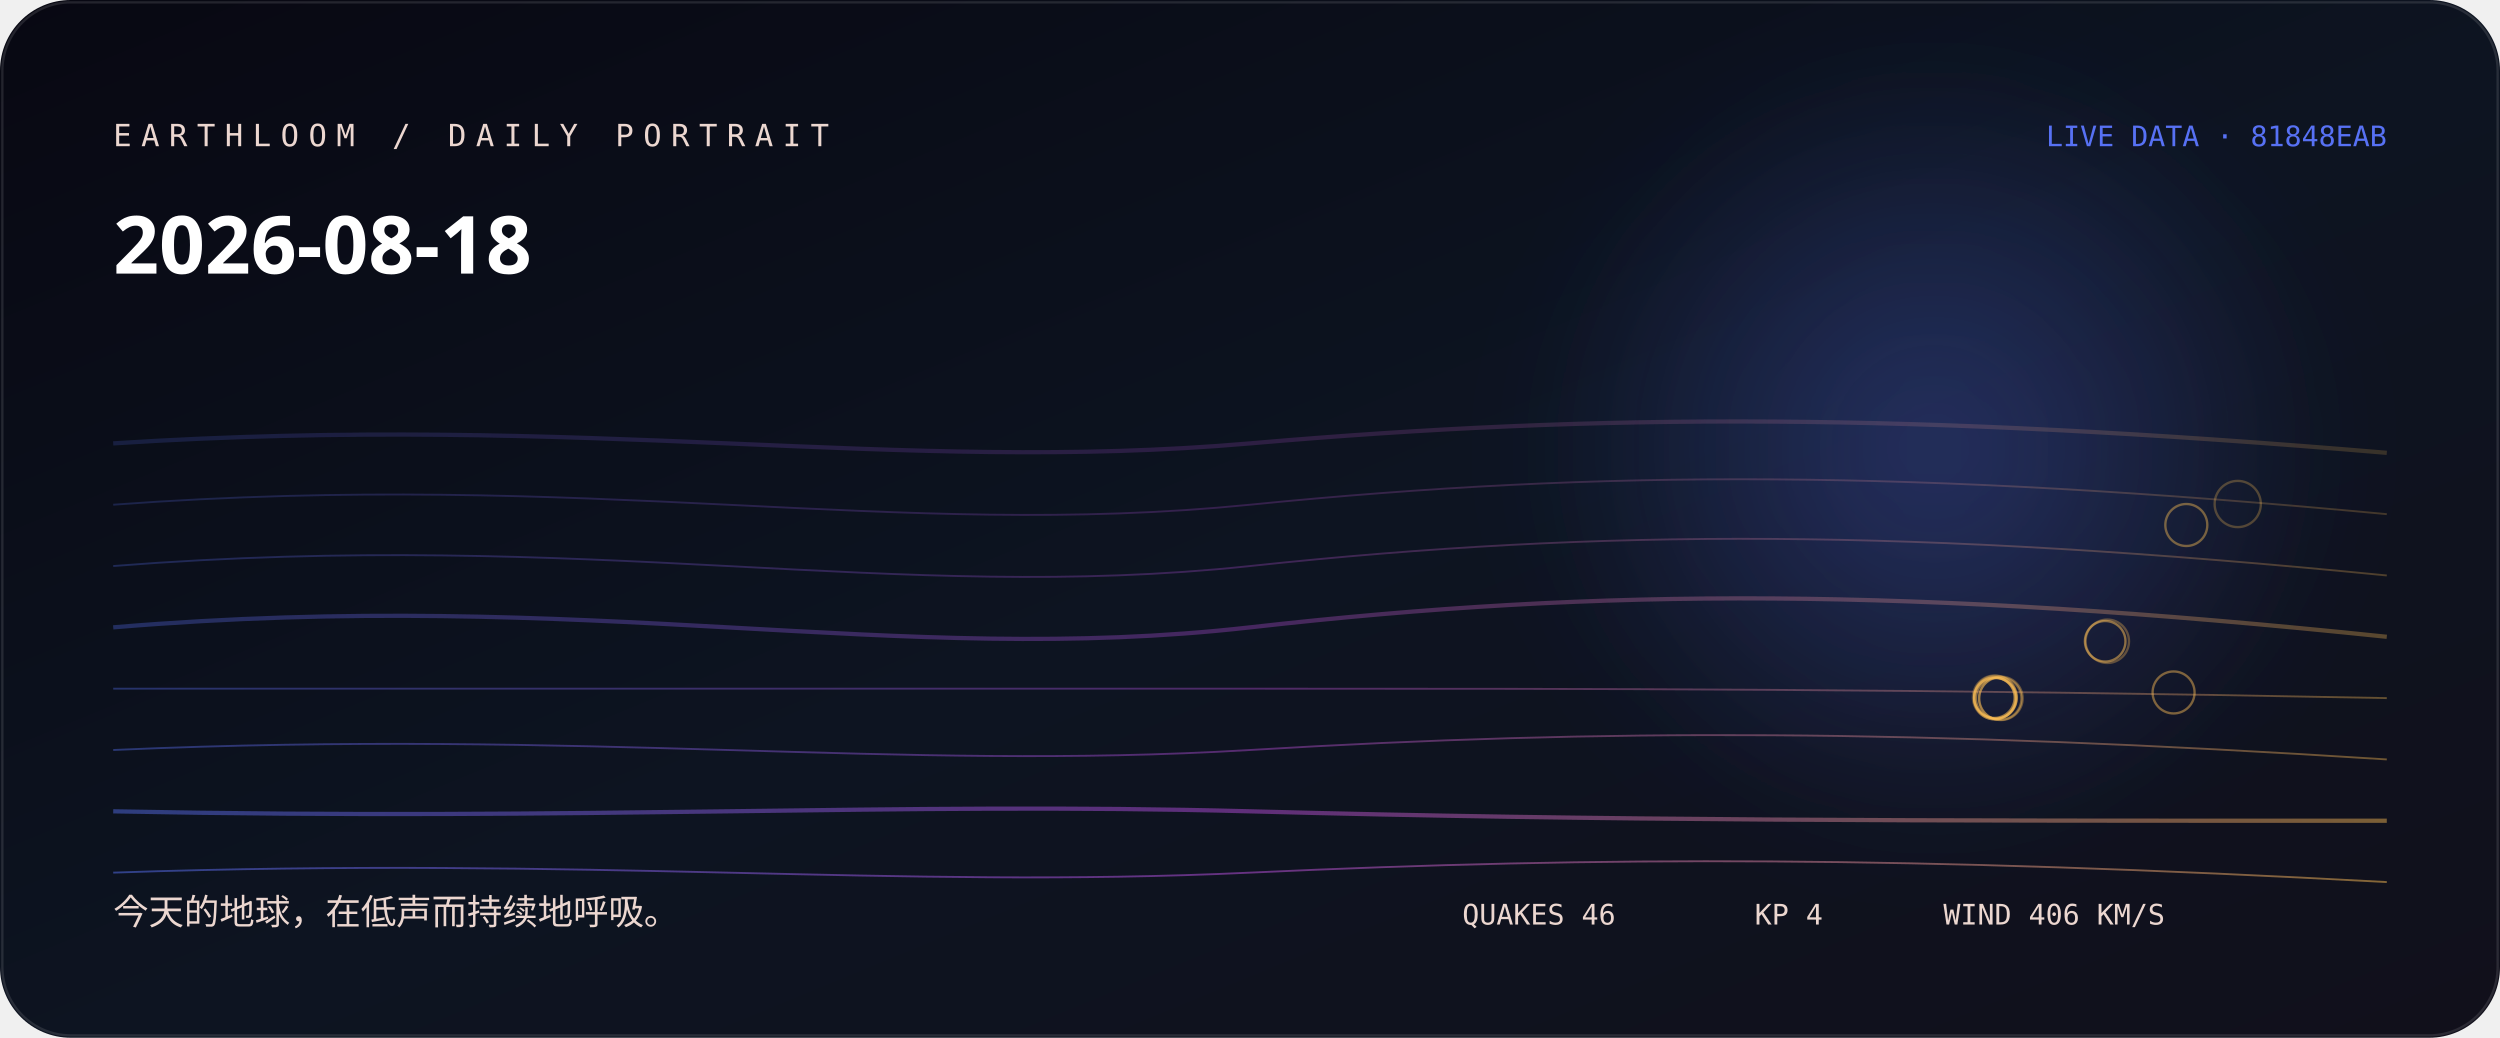
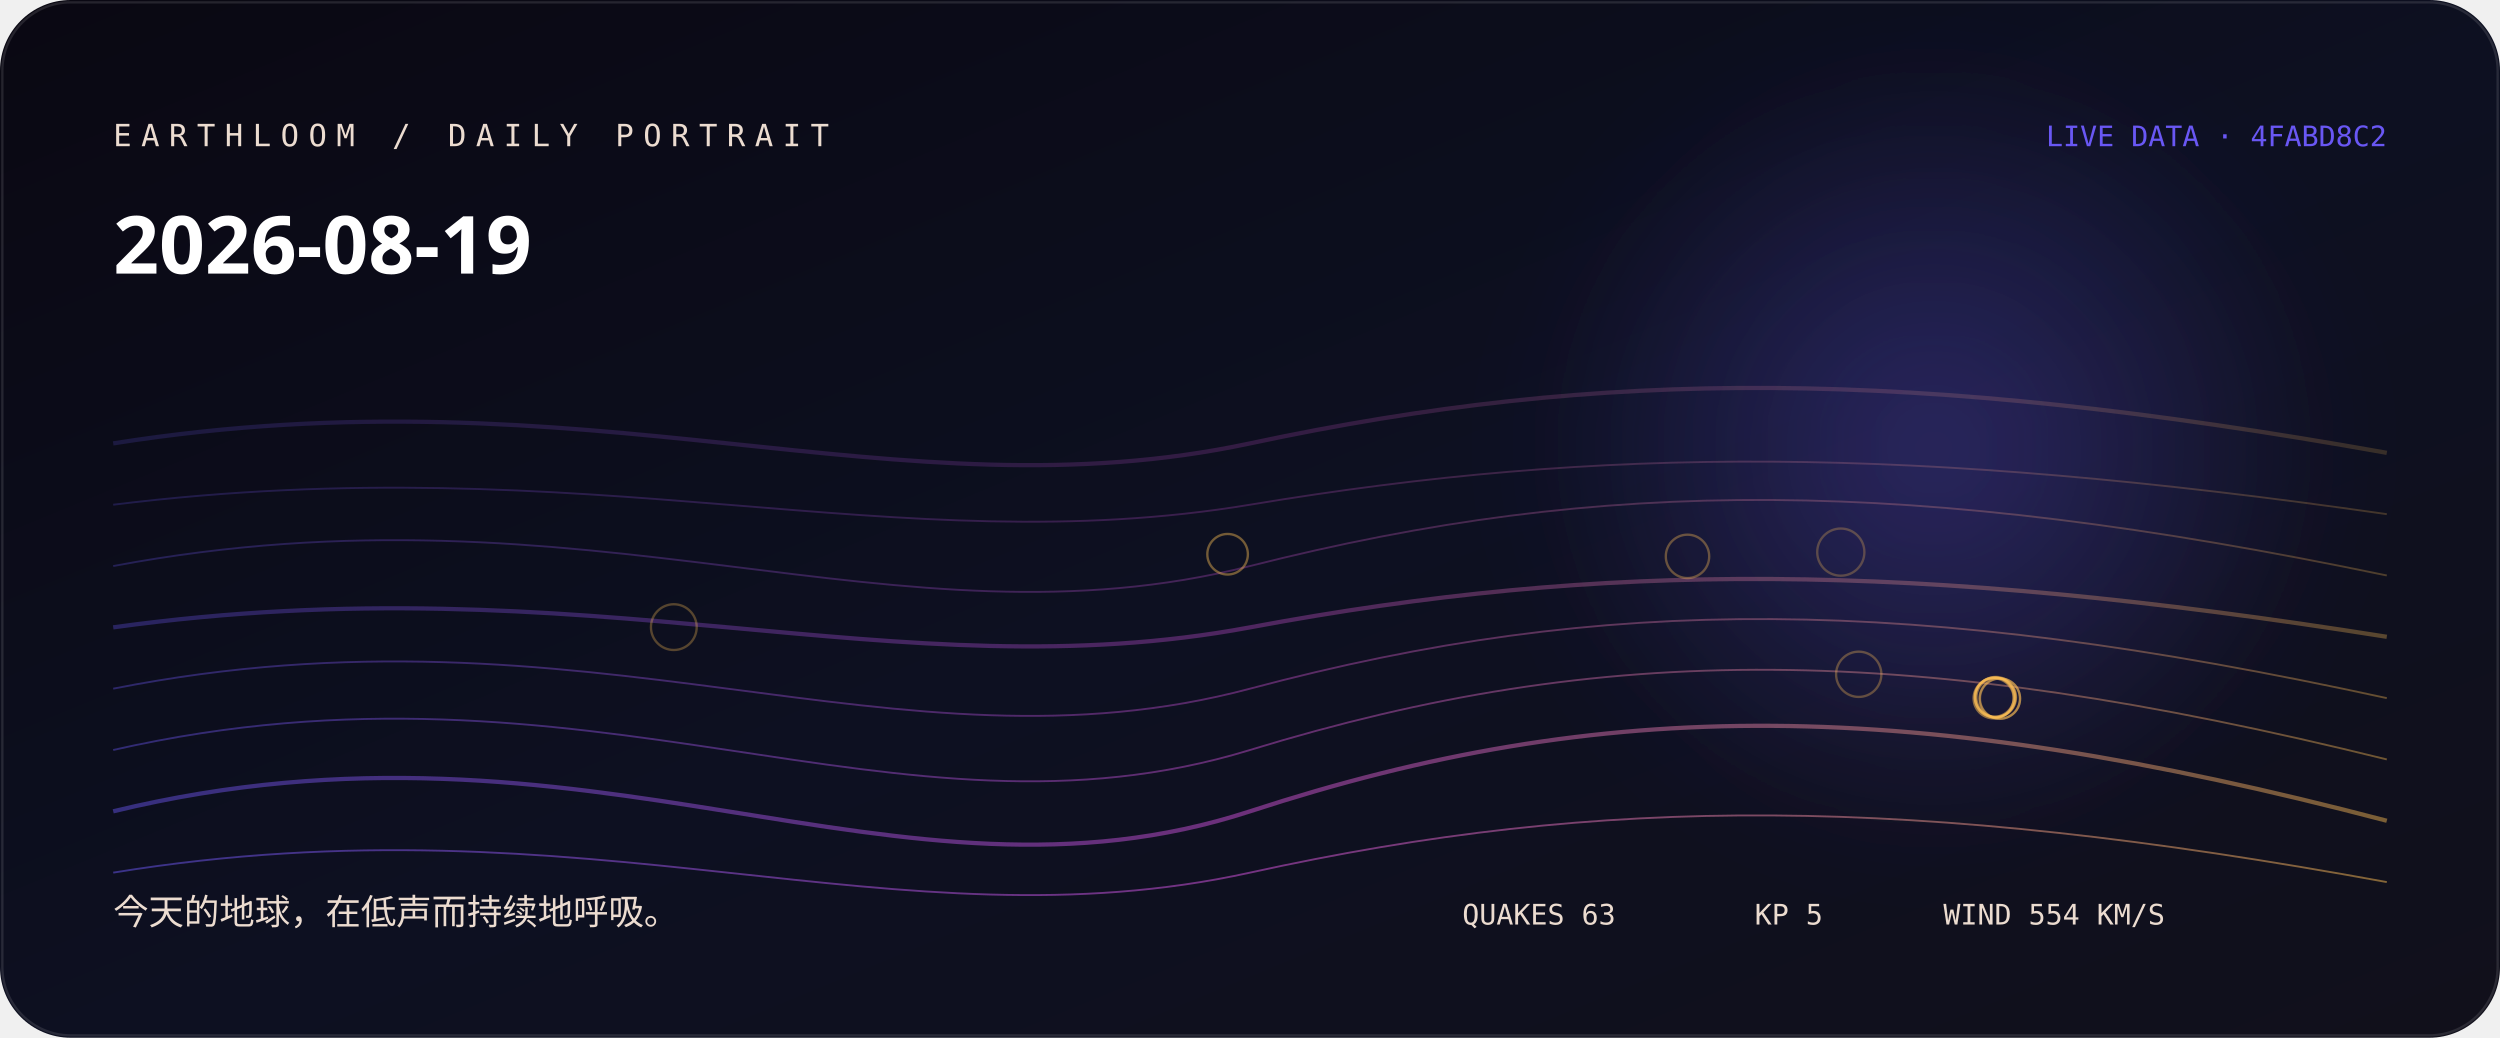
<svg xmlns="http://www.w3.org/2000/svg" width="1060" height="440" viewBox="0 0 1060 440" role="img" aria-labelledby="title desc">
  <defs>
    <linearGradient id="bg" x1="0" y1="0" x2="1" y2="1">
-       <stop stop-color="hsl(241 38% 5%)" />
-       <stop offset="0.52" stop-color="hsl(219 44% 9%)" />
+       <stop stop-color="hsl(252 38% 5%)" />
+       <stop offset="0.52" stop-color="hsl(230 44% 9%)" />
      <stop offset="1" stop-color="#11101b" />
    </linearGradient>
    <linearGradient id="thread">
-       <stop stop-color="hsl(230.111 88% 65%)" />
-       <stop offset="0.5" stop-color="hsl(285 76% 61.333%)" />
-       <stop offset="1" stop-color="hsl(37.893 96% 66%)" />
+       <stop stop-color="hsl(246.889 88% 65%)" />
+       <stop offset="0.5" stop-color="hsl(296 76% 62.667%)" />
+       <stop offset="1" stop-color="hsl(38 96% 66%)" />
    </linearGradient>
    <radialGradient id="halo">
-       <stop stop-color="hsl(230.111 88% 65%)" stop-opacity=".32" />
-       <stop offset="1" stop-color="hsl(230.111 88% 65%)" stop-opacity="0" />
+       <stop stop-color="hsl(246.889 88% 65%)" stop-opacity=".32" />
+       <stop offset="1" stop-color="hsl(246.889 88% 65%)" stop-opacity="0" />
    </radialGradient>
    <filter id="soft">
      <feGaussianBlur stdDeviation="24" />
    </filter>
  </defs>
  <rect width="1060" height="440" rx="30" fill="url(#bg)" />
  <circle cx="820" cy="190" r="170" fill="url(#halo)" filter="url(#soft)" />
-   <path d="M48 188 C250 175, 380 201, 530 188 S810 175, 1012 192" fill="none" stroke="url(#thread)" stroke-width="1.8" opacity="0.18" />
-   <path d="M48 214 C250 199, 380 229, 530 214 S810 199, 1012 218" fill="none" stroke="url(#thread)" stroke-width="0.8" opacity="0.225" />
-   <path d="M48 240 C250 224, 380 256, 530 240 S810 224, 1012 244" fill="none" stroke="url(#thread)" stroke-width="0.8" opacity="0.27" />
-   <path d="M48 266 C250 249, 380 283, 530 266 S810 249, 1012 270" fill="none" stroke="url(#thread)" stroke-width="1.8" opacity="0.315" />
-   <path d="M48 292 C250 292, 380 292, 530 292 S810 292, 1012 296" fill="none" stroke="url(#thread)" stroke-width="0.8" opacity="0.36" />
-   <path d="M48 318 C250 309, 380 327, 530 318 S810 309, 1012 322" fill="none" stroke="url(#thread)" stroke-width="0.8" opacity="0.405" />
-   <path d="M48 344 C250 348, 380 340, 530 344 S810 348, 1012 348" fill="none" stroke="url(#thread)" stroke-width="1.8" opacity="0.45" />
-   <path d="M48 370 C250 363, 380 377, 530 370 S810 363, 1012 374" fill="none" stroke="url(#thread)" stroke-width="0.8" opacity="0.495" />
-   <circle cx="948.8" cy="213.7" r="9.8" fill="none" stroke="hsl(37.893 96% 66%)" stroke-opacity="0.28" />
-   <circle cx="845.8" cy="295.7" r="9.3" fill="none" stroke="hsl(37.893 96% 66%)" stroke-opacity="0.31" />
-   <circle cx="893.5" cy="271.9" r="9.2" fill="none" stroke="hsl(37.893 96% 66%)" stroke-opacity="0.33" />
-   <circle cx="848.4" cy="296.1" r="9.2" fill="none" stroke="hsl(37.893 96% 66%)" stroke-opacity="0.36" />
-   <circle cx="846" cy="295.6" r="9" fill="none" stroke="hsl(37.893 96% 66%)" stroke-opacity="0.38" />
-   <circle cx="848.1" cy="296.2" r="9" fill="none" stroke="hsl(37.893 96% 66%)" stroke-opacity="0.41" />
-   <circle cx="927" cy="222.6" r="8.9" fill="none" stroke="hsl(37.893 96% 66%)" stroke-opacity="0.43" />
-   <circle cx="921.6" cy="293.6" r="8.9" fill="none" stroke="hsl(37.893 96% 66%)" stroke-opacity="0.46" />
-   <circle cx="845.8" cy="296.2" r="8.8" fill="none" stroke="hsl(37.893 96% 66%)" stroke-opacity="0.48" />
-   <circle cx="892.6" cy="271.9" r="8.6" fill="none" stroke="hsl(37.893 96% 66%)" stroke-opacity="0.51" />
-   <circle cx="846.4" cy="296.1" r="8.6" fill="none" stroke="hsl(37.893 96% 66%)" stroke-opacity="0.53" />
-   <circle cx="845.6" cy="295.8" r="8.6" fill="none" stroke="hsl(37.893 96% 66%)" stroke-opacity="0.56" />
-   <text x="48" y="62" fill="hsl(15 42% 87%)" font-family="ui-monospace, SFMono-Regular, Menlo, monospace" font-size="13" letter-spacing="4">EARTHLOOM / DAILY PORTRAIT</text>
-   <text x="48" y="116" fill="#fff" font-family="ui-sans-serif, system-ui, sans-serif" font-size="34" font-weight="620">2026-08-18</text>
-   <text x="48" y="392" fill="hsl(15 42% 87%)" font-family="ui-sans-serif, system-ui, sans-serif" font-size="15">今天的地球，在低声而持续地呼吸。</text>
-   <text x="1012" y="62" text-anchor="end" fill="hsl(230.111 88% 65%)" font-family="ui-monospace, SFMono-Regular, Menlo, monospace" font-size="12">LIVE DATA · 81848EAB</text>
-   <g fill="hsl(15 42% 87%)" font-family="ui-monospace, SFMono-Regular, Menlo, monospace" font-size="12">
-     <text x="620" y="392">QUAKES 46</text>
-     <text x="744" y="392">KP 4</text>
-     <text x="824" y="392">WIND 406 KM/S</text>
+   <path d="M48 188 C250 156, 380 220, 530 188 S810 156, 1012 192" fill="none" stroke="url(#thread)" stroke-width="1.8" opacity="0.18" />
+   <path d="M48 214 C250 189, 380 239, 530 214 S810 189, 1012 218" fill="none" stroke="url(#thread)" stroke-width="0.8" opacity="0.225" />
+   <path d="M48 240 C250 202, 380 278, 530 240 S810 202, 1012 244" fill="none" stroke="url(#thread)" stroke-width="0.8" opacity="0.27" />
+   <path d="M48 266 C250 238, 380 294, 530 266 S810 238, 1012 270" fill="none" stroke="url(#thread)" stroke-width="1.8" opacity="0.315" />
+   <path d="M48 292 C250 252, 380 332, 530 292 S810 252, 1012 296" fill="none" stroke="url(#thread)" stroke-width="0.8" opacity="0.36" />
+   <path d="M48 318 C250 272, 380 364, 530 318 S810 272, 1012 322" fill="none" stroke="url(#thread)" stroke-width="0.8" opacity="0.405" />
+   <path d="M48 344 C250 295, 380 393, 530 344 S810 295, 1012 348" fill="none" stroke="url(#thread)" stroke-width="1.8" opacity="0.45" />
+   <path d="M48 370 C250 337, 380 403, 530 370 S810 337, 1012 374" fill="none" stroke="url(#thread)" stroke-width="0.8" opacity="0.495" />
+   <circle cx="780.5" cy="234.1" r="10" fill="none" stroke="hsl(38 96% 66%)" stroke-opacity="0.28" />
+   <circle cx="285.7" cy="265.9" r="9.7" fill="none" stroke="hsl(38 96% 66%)" stroke-opacity="0.31" />
+   <circle cx="788.1" cy="285.9" r="9.6" fill="none" stroke="hsl(38 96% 66%)" stroke-opacity="0.33" />
+   <circle cx="715.5" cy="235.9" r="9.2" fill="none" stroke="hsl(38 96% 66%)" stroke-opacity="0.36" />
+   <circle cx="847.9" cy="296.2" r="8.6" fill="none" stroke="hsl(38 96% 66%)" stroke-opacity="0.38" />
+   <circle cx="846.2" cy="295.6" r="8.6" fill="none" stroke="hsl(38 96% 66%)" stroke-opacity="0.41" />
+   <circle cx="520.5" cy="235" r="8.6" fill="none" stroke="hsl(38 96% 66%)" stroke-opacity="0.43" />
+   <circle cx="848" cy="296.2" r="8.5" fill="none" stroke="hsl(38 96% 66%)" stroke-opacity="0.46" />
+   <circle cx="845.9" cy="295.7" r="8.5" fill="none" stroke="hsl(38 96% 66%)" stroke-opacity="0.48" />
+   <circle cx="845.3" cy="296.1" r="8.5" fill="none" stroke="hsl(38 96% 66%)" stroke-opacity="0.51" />
+   <circle cx="846.3" cy="295.7" r="8.3" fill="none" stroke="hsl(38 96% 66%)" stroke-opacity="0.53" />
+   <circle cx="845.6" cy="295.6" r="8.3" fill="none" stroke="hsl(38 96% 66%)" stroke-opacity="0.56" />
+   <text x="48" y="62" fill="hsl(26 42% 87%)" font-family="ui-monospace, SFMono-Regular, Menlo, monospace" font-size="13" letter-spacing="4">EARTHLOOM / DAILY PORTRAIT</text>
+   <text x="48" y="116" fill="#fff" font-family="ui-sans-serif, system-ui, sans-serif" font-size="34" font-weight="620">2026-08-19</text>
+   <text x="48" y="392" fill="hsl(26 42% 87%)" font-family="ui-sans-serif, system-ui, sans-serif" font-size="15">今天的地球，在低声而持续地呼吸。</text>
+   <text x="1012" y="62" text-anchor="end" fill="hsl(246.889 88% 65%)" font-family="ui-monospace, SFMono-Regular, Menlo, monospace" font-size="12">LIVE DATA · 4FABD8C2</text>
+   <g fill="hsl(26 42% 87%)" font-family="ui-monospace, SFMono-Regular, Menlo, monospace" font-size="12">
+     <text x="620" y="392">QUAKES 63</text>
+     <text x="744" y="392">KP 5</text>
+     <text x="824" y="392">WIND 554 KM/S</text>
  </g>
  <rect x="1" y="1" width="1058" height="438" rx="29" fill="none" stroke="#fff" stroke-opacity=".11" />
</svg>
